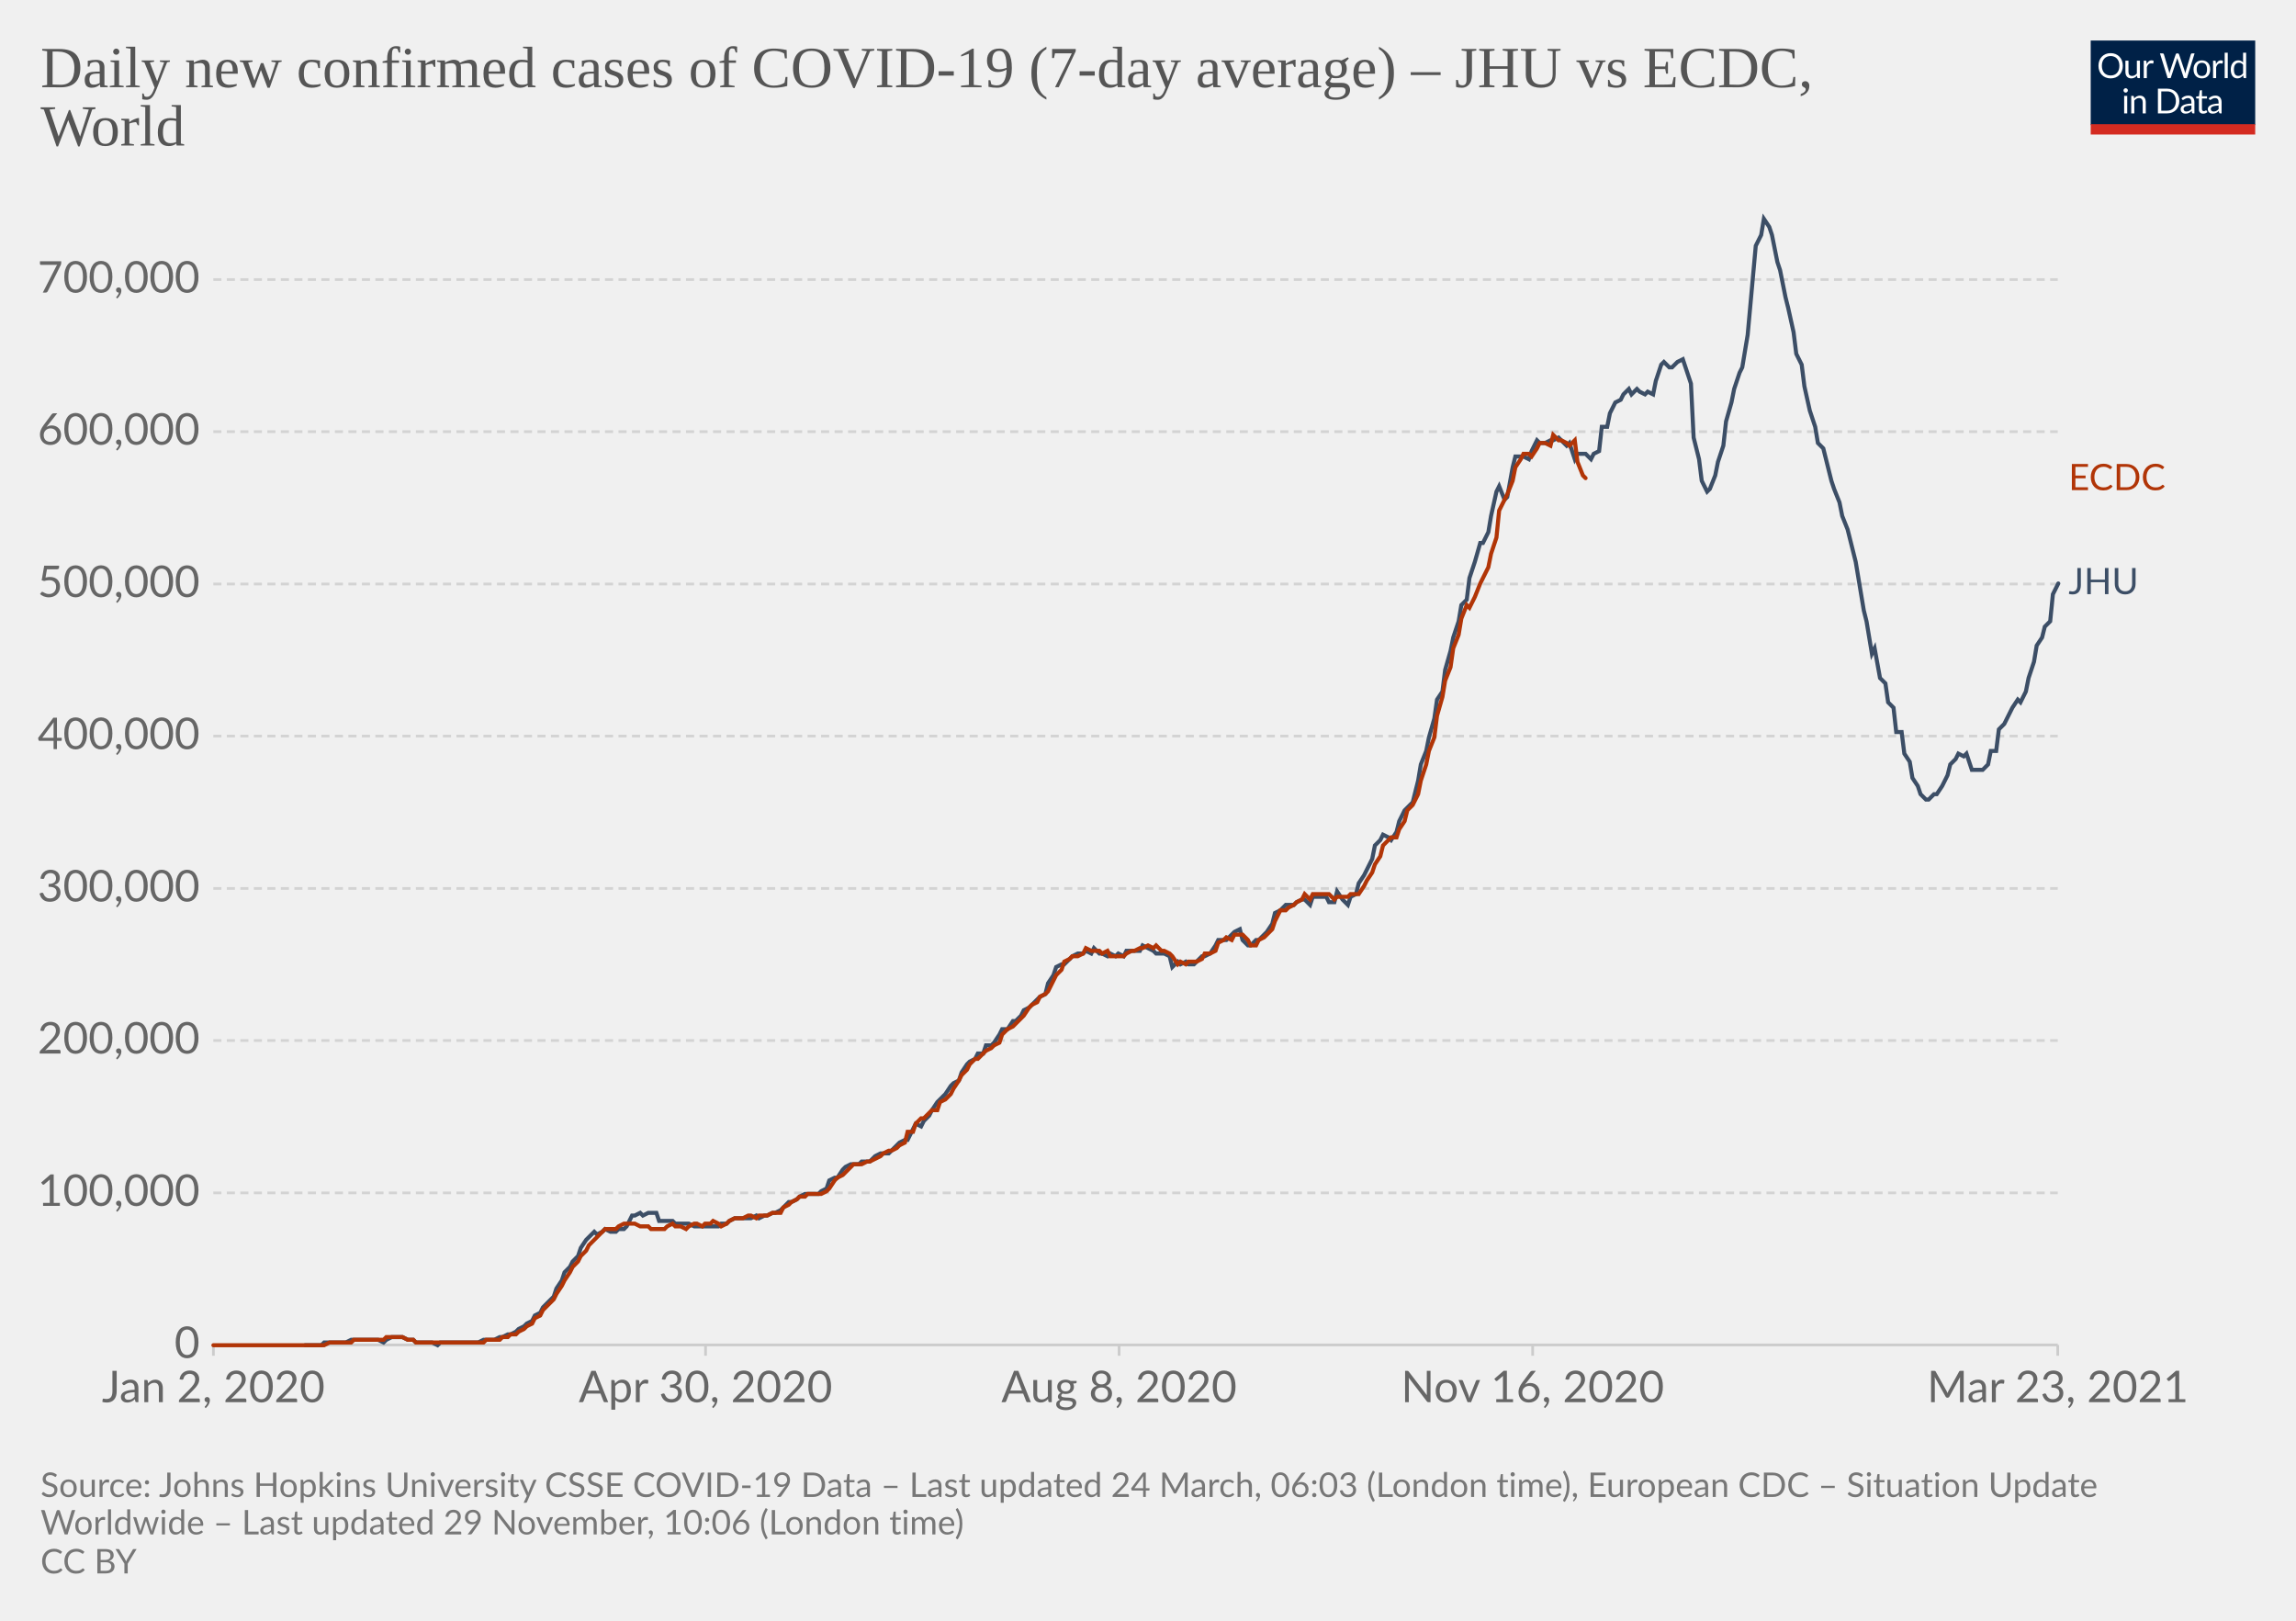
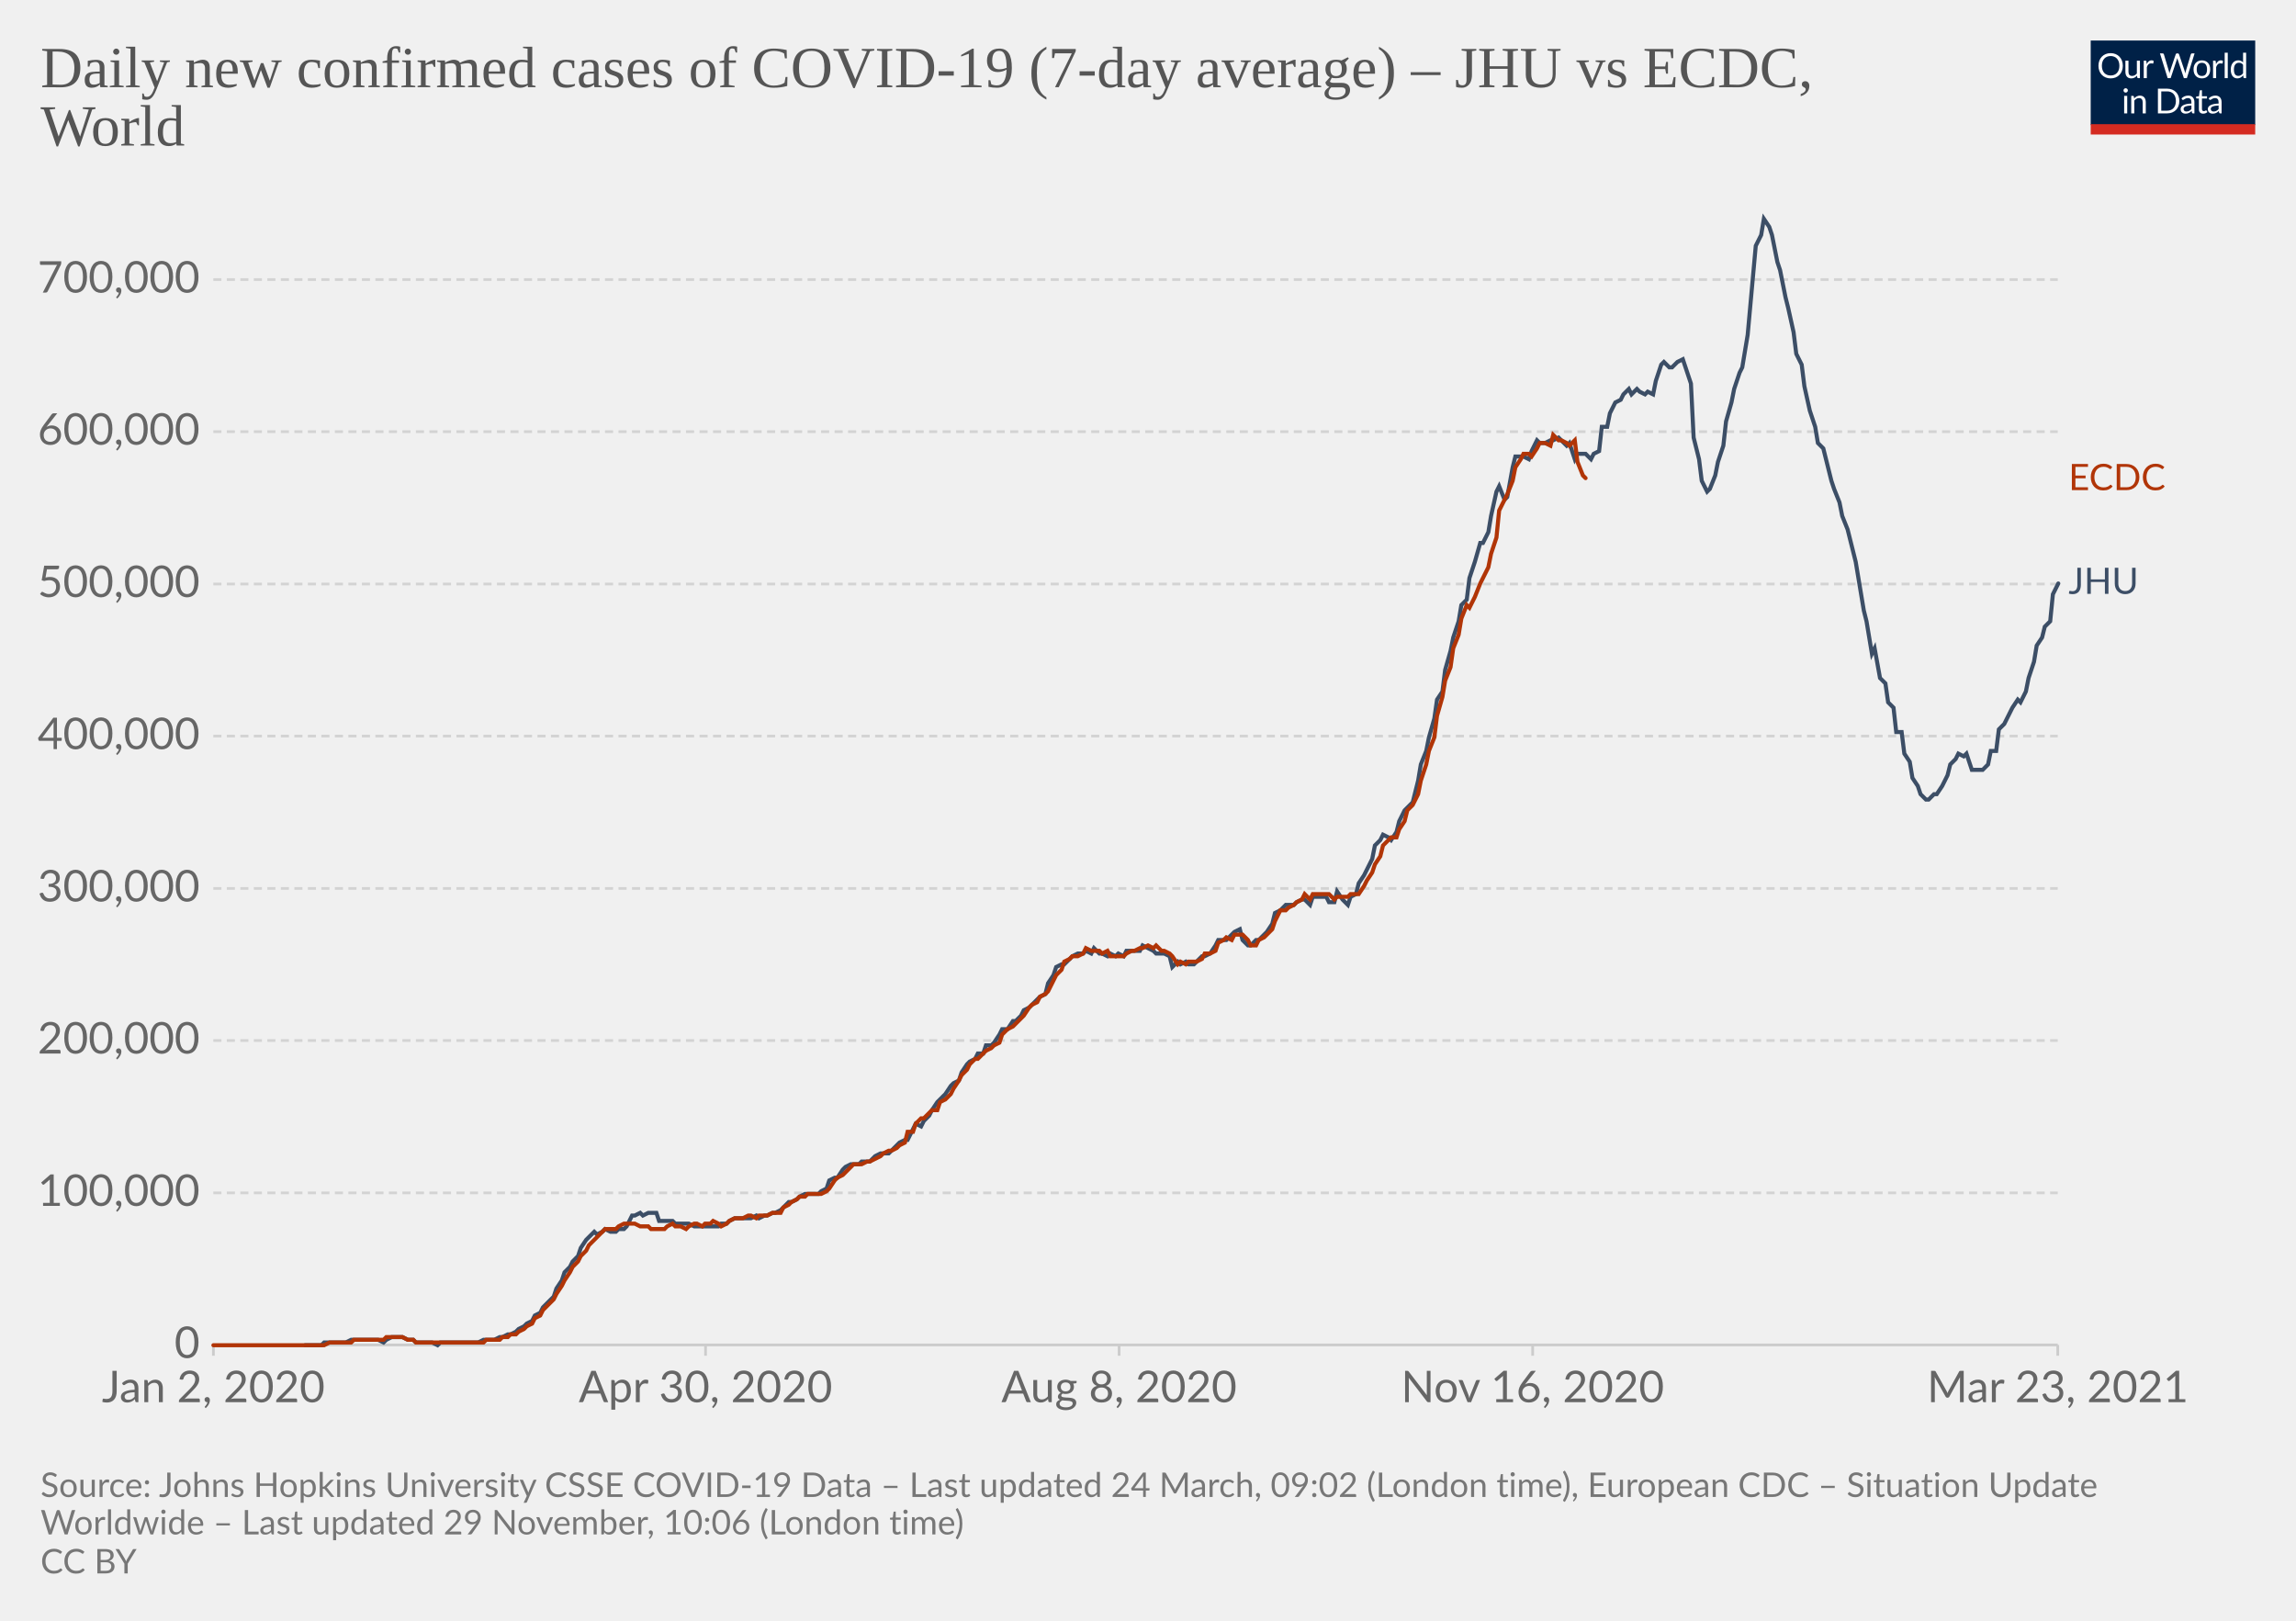
<svg xmlns="http://www.w3.org/2000/svg" version="1.1" style="background-color:#fff;-webkit-font-smoothing:antialiased" width="850" height="600" viewBox="0 0 850 600" font-family="Lato,'Helvetica Neue',Helvetica,Arial,sans-serif" font-size="18" text-rendering="optimizeLegibility">
  <g class="HeaderView">
    <g transform="matrix(.29 0 0 .29 774 15)">
      <svg className="owidLog" width="210" height="120" viewBox="0 0 210 120" fill="none">
        <g clip-path="url(#clip0)">
          <path d="M0 0h210v107.89H0V0z" fill="#002147" />
          <path d="M40.98 32.25c0 2.36-.38 4.53-1.12 6.51a14.26 14.26 0 01-8.1 8.4c-1.9.78-4.02 1.17-6.34 1.17a16.6 16.6 0 01-6.33-1.17 14.31 14.31 0 01-8.08-8.4 18.29 18.29 0 01-1.12-6.51c0-2.36.38-4.53 1.12-6.5.75-1.97 1.8-3.67 3.17-5.1a14.32 14.32 0 014.9-3.34c1.92-.8 4.03-1.19 6.34-1.19 2.32 0 4.43.4 6.34 1.19 1.92.8 3.56 1.9 4.93 3.34a14.87 14.87 0 013.17 5.1 18.1 18.1 0 011.12 6.5zm-4.38 0c0-1.94-.26-3.68-.8-5.22a10.91 10.91 0 00-2.24-3.89 9.68 9.68 0 00-3.52-2.46 11.95 11.95 0 00-4.62-.86c-1.68 0-3.21.28-4.6.86a9.88 9.88 0 00-3.54 2.46 10.91 10.91 0 00-2.24 3.9c-.53 1.53-.8 3.27-.8 5.2 0 1.94.27 3.68.8 5.22a11.17 11.17 0 002.24 3.9 10.01 10.01 0 003.55 2.44c1.38.56 2.9.83 4.6.83s3.24-.27 4.61-.83a9.8 9.8 0 003.52-2.44 11.17 11.17 0 002.25-3.9c.53-1.54.8-3.28.8-5.21zm26.22-6.54V48H60.5c-.56 0-.9-.27-1.05-.81l-.31-2.4a12.45 12.45 0 01-3.26 2.6c-1.2.64-2.58.96-4.13.96-1.22 0-2.3-.2-3.24-.6a6.52 6.52 0 01-2.33-1.7 7.37 7.37 0 01-1.43-2.67c-.3-1.04-.46-2.2-.46-3.45V25.7h3.91v14.22c0 1.68.38 2.99 1.15 3.91.77.93 1.96 1.39 3.54 1.39 1.16 0 2.24-.27 3.23-.82a10.42 10.42 0 002.8-2.28V25.7h3.91zm8.61 4.47a9.94 9.94 0 012.6-3.56 5.64 5.64 0 013.76-1.3c.47 0 .92.05 1.34.15.44.1.83.27 1.17.49l-.3 2.92c-.09.37-.3.55-.66.55-.2 0-.5-.04-.9-.13a6.21 6.21 0 00-3.24.18 4.23 4.23 0 00-1.47.92c-.42.4-.81.9-1.17 1.5-.33.58-.64 1.26-.92 2.02V48H67.7V25.71h2.25c.42 0 .72.08.88.25.16.16.27.44.33.83l.26 3.39zm61.16-13.7L122.75 48h-3.82l-7.99-24.05a21.95 21.95 0 01-.42-1.58 38.36 38.36 0 01-.44 1.58L102.05 48h-3.83L88.4 16.47h3.54c.38 0 .7.1.95.29.26.2.43.43.5.73l6.52 21.9.28 1.28.29 1.46.3-1.46.38-1.27 7.41-21.91c.1-.25.26-.48.51-.69.27-.22.58-.33.95-.33h1.23c.38 0 .69.1.92.29a1.77 1.77 0 01.53.73l7.4 21.9a28.4 28.4 0 01.68 2.62 29.52 29.52 0 01.52-2.61l6.54-21.91a1.31 1.31 0 01.48-.7c.27-.21.58-.32.95-.32h3.32zm9.35 8.88c1.63 0 3.1.27 4.4.82a9.43 9.43 0 015.46 5.94c.5 1.4.74 2.98.74 4.73 0 1.76-.25 3.34-.74 4.75a9.43 9.43 0 01-5.46 5.92c-1.3.52-2.77.79-4.4.79-1.64 0-3.12-.27-4.44-.8a9.42 9.42 0 01-3.35-2.3c-.92-1-1.63-2.2-2.13-3.61-.49-1.41-.73-3-.73-4.75s.24-3.33.73-4.73c.5-1.43 1.2-2.64 2.13-3.63a9.4 9.4 0 013.35-2.31c1.32-.55 2.8-.82 4.44-.82zm0 19.89c2.2 0 3.84-.73 4.93-2.2 1.08-1.48 1.63-3.54 1.63-6.18 0-2.66-.55-4.72-1.63-6.2-1.09-1.49-2.73-2.23-4.93-2.23-1.12 0-2.09.2-2.93.57a5.71 5.71 0 00-2.06 1.65 7.5 7.5 0 00-1.24 2.67c-.26 1.04-.4 2.22-.4 3.54 0 2.64.55 4.7 1.64 6.18 1.1 1.47 2.76 2.2 4.99 2.2zm17.97-15.07a9.94 9.94 0 012.6-3.56 5.64 5.64 0 013.76-1.3c.47 0 .91.05 1.34.15.44.1.83.27 1.16.49l-.28 2.92c-.09.37-.31.55-.66.55-.2 0-.5-.04-.9-.13a6.2 6.2 0 00-3.24.18 4.23 4.23 0 00-1.47.92c-.43.4-.82.9-1.17 1.5a13.1 13.1 0 00-.92 2.02V48h-3.94V25.71h2.24c.43 0 .72.08.88.25.17.16.28.44.33.83l.27 3.39zm15.04-14.59V48h-3.92V15.6h3.92zm19.55 15.43a6.22 6.22 0 00-2.38-2.05 6.7 6.7 0 00-2.86-.6c-2.07 0-3.66.75-4.77 2.23-1.12 1.48-1.68 3.6-1.68 6.33 0 1.46.13 2.7.38 3.74a7.29 7.29 0 001.1 2.56 4.35 4.35 0 001.78 1.45c.7.3 1.5.46 2.4.46 1.29 0 2.41-.3 3.36-.88a9.6 9.6 0 002.67-2.49V31.02zm3.91-15.43V48h-2.33c-.56 0-.9-.27-1.06-.81l-.35-2.71a12.13 12.13 0 01-3.25 2.77 8.28 8.28 0 01-4.23 1.06 7.31 7.31 0 01-6.14-2.9c-.73-.96-1.3-2.15-1.69-3.57a18.35 18.35 0 01.07-9.48 11.29 11.29 0 011.89-3.7 8.7 8.7 0 017.06-3.34 7.96 7.96 0 016.12 2.62V15.59h3.91zM46.61 70.71V93H42.7V70.71h3.91zm.84-7c0 .39-.08.75-.24 1.09a2.81 2.81 0 01-1.52 1.47 2.67 2.67 0 01-2.16 0 2.9 2.9 0 01-1.45-1.47 2.67 2.67 0 010-2.16c.15-.35.35-.65.6-.9.25-.27.53-.47.85-.62a2.67 2.67 0 012.16 0c.35.15.65.35.9.62.27.25.47.55.62.9.16.34.24.7.24 1.08zm7.97 10.24c.49-.54 1-1.04 1.54-1.48a9.85 9.85 0 013.66-1.84 8.96 8.96 0 015.43.35c.94.4 1.72.97 2.33 1.71a7.36 7.36 0 011.43 2.67c.32 1.04.49 2.19.49 3.45V93h-3.94V78.81c0-1.69-.4-3-1.17-3.92-.76-.93-1.93-1.4-3.5-1.4a6.6 6.6 0 00-3.25.83c-1 .56-1.92 1.31-2.77 2.27V93h-3.94V70.71h2.35c.56 0 .9.28 1.04.82l.3 2.42zm57.7 3.3c0 2.36-.37 4.5-1.11 6.44a14.3 14.3 0 01-3.17 4.98 14.1 14.1 0 01-4.93 3.2c-1.9.76-4.02 1.13-6.33 1.13H85.8V61.47h11.77c2.31 0 4.42.39 6.33 1.15a13.8 13.8 0 018.1 8.18 17.75 17.75 0 011.12 6.45zm-4.37 0c0-1.94-.26-3.67-.8-5.2a10.94 10.94 0 00-2.23-3.87 9.57 9.57 0 00-3.53-2.42 12.23 12.23 0 00-4.61-.83h-7.5v24.62h7.5c1.7 0 3.24-.28 4.61-.84a9.7 9.7 0 003.53-2.4 10.94 10.94 0 002.24-3.87c.53-1.53.8-3.26.8-5.2zm19.8 5.72c-1.8.06-3.34.2-4.62.44-1.26.22-2.3.51-3.1.88-.8.36-1.37.8-1.74 1.3-.35.5-.53 1.05-.53 1.67 0 .58.1 1.1.3 1.52a3 3 0 00.76 1.05c.34.27.73.46 1.17.6a6.13 6.13 0 001.45.17 7.28 7.28 0 003.5-.81 11.95 11.95 0 002.82-2.2v-4.62zm-12.65-9.11a12.73 12.73 0 013.98-2.66c1.43-.59 3-.88 4.73-.88 1.25 0 2.36.2 3.33.61a6.81 6.81 0 013.94 4.38c.33 1.04.5 2.19.5 3.43V93h-1.74a1.8 1.8 0 01-.88-.18c-.2-.13-.36-.38-.48-.74l-.44-2.12-1.72 1.46a9.48 9.48 0 01-3.74 1.7c-.69.15-1.46.23-2.3.23-.87 0-1.69-.12-2.45-.35a5.34 5.34 0 01-3.34-2.93 6.64 6.64 0 01-.49-2.64c0-.88.25-1.72.73-2.53a6.33 6.33 0 012.35-2.17c1.09-.63 2.5-1.15 4.25-1.54 1.75-.41 3.89-.65 6.42-.7v-1.75c0-1.73-.37-3.03-1.12-3.91-.75-.9-1.84-1.34-3.28-1.34-.97 0-1.78.12-2.44.37-.64.23-1.2.5-1.7.81l-1.23.82c-.33.23-.67.35-1 .35-.27 0-.5-.07-.69-.2a2.1 2.1 0 01-.48-.53l-.7-1.25zm27.67 19.5c-1.76 0-3.12-.5-4.07-1.48-.94-.98-1.41-2.4-1.41-4.25V74h-2.68a.9.9 0 01-.6-.2c-.16-.14-.24-.36-.24-.66v-1.56l3.65-.46.9-6.89a.9.9 0 01.29-.52.88.88 0 01.62-.22H142v7.67h6.44V74H142v13.38c0 .94.22 1.63.68 2.09.45.45 1.04.68 1.76.68a3.21 3.21 0 001.85-.53l.55-.35c.16-.12.3-.18.41-.18.2 0 .4.13.55.38l1.15 1.87a7.45 7.45 0 01-2.44 1.5 8.53 8.53 0 01-2.95.52zm19.68-10.4c-1.8.07-3.34.21-4.62.45-1.26.22-2.3.51-3.1.88-.8.36-1.37.8-1.74 1.3-.35.5-.53 1.05-.53 1.67 0 .58.1 1.1.3 1.52a2.9 2.9 0 00.76 1.05c.34.27.73.46 1.17.6a6.13 6.13 0 001.45.17 7.3 7.3 0 003.5-.81 12.04 12.04 0 002.82-2.2v-4.62zm-12.65-9.1a12.72 12.72 0 013.99-2.66c1.42-.59 3-.88 4.72-.88 1.25 0 2.36.2 3.33.61a6.81 6.81 0 013.94 4.38c.33 1.04.5 2.19.5 3.43V93h-1.74a1.8 1.8 0 01-.88-.18c-.2-.13-.36-.38-.48-.74l-.44-2.12-1.72 1.46a9.48 9.48 0 01-3.74 1.7c-.69.15-1.46.23-2.3.23-.87 0-1.69-.12-2.45-.35a5.33 5.33 0 01-3.34-2.93 6.62 6.62 0 01-.49-2.64c0-.88.25-1.72.73-2.53a6.33 6.33 0 012.35-2.17c1.09-.63 2.5-1.15 4.25-1.54a31.2 31.2 0 016.42-.7v-1.75c0-1.73-.37-3.03-1.12-3.91-.75-.9-1.84-1.34-3.28-1.34-.97 0-1.78.12-2.44.37-.64.23-1.2.5-1.7.81l-1.22.82c-.34.23-.68.35-1.02.35-.26 0-.49-.07-.68-.2a1.88 1.88 0 01-.48-.53l-.7-1.25zM40.98 32.25c0 2.36-.38 4.53-1.12 6.51a14.26 14.26 0 01-8.1 8.4c-1.9.78-4.02 1.17-6.34 1.17a16.6 16.6 0 01-6.33-1.17 14.31 14.31 0 01-8.08-8.4 18.29 18.29 0 01-1.12-6.51c0-2.36.38-4.53 1.12-6.5.75-1.97 1.8-3.67 3.17-5.1a14.32 14.32 0 014.9-3.34c1.92-.8 4.03-1.19 6.34-1.19 2.32 0 4.43.4 6.34 1.19 1.92.8 3.56 1.9 4.93 3.34a14.87 14.87 0 013.17 5.1 18.1 18.1 0 011.12 6.5zm-4.38 0c0-1.94-.26-3.68-.8-5.22a10.91 10.91 0 00-2.24-3.89 9.68 9.68 0 00-3.52-2.46 11.95 11.95 0 00-4.62-.86c-1.68 0-3.21.28-4.6.86a9.88 9.88 0 00-3.54 2.46 10.91 10.91 0 00-2.24 3.9c-.53 1.53-.8 3.27-.8 5.2 0 1.94.27 3.68.8 5.22a11.17 11.17 0 002.24 3.9 10.01 10.01 0 003.55 2.44c1.38.56 2.9.83 4.6.83s3.24-.27 4.61-.83a9.8 9.8 0 003.52-2.44 11.17 11.17 0 002.25-3.9c.53-1.54.8-3.28.8-5.21zm26.22-6.54V48H60.5c-.56 0-.9-.27-1.05-.81l-.31-2.4a12.45 12.45 0 01-3.26 2.6c-1.2.64-2.58.96-4.13.96-1.22 0-2.3-.2-3.24-.6a6.52 6.52 0 01-2.33-1.7 7.37 7.37 0 01-1.43-2.67c-.3-1.04-.46-2.2-.46-3.45V25.7h3.91v14.22c0 1.68.38 2.99 1.15 3.91.77.93 1.96 1.39 3.54 1.39 1.16 0 2.24-.27 3.23-.82a10.42 10.42 0 002.8-2.28V25.7h3.91zm8.61 4.47a9.94 9.94 0 012.6-3.56 5.64 5.64 0 013.76-1.3c.47 0 .92.05 1.34.15.44.1.83.27 1.17.49l-.3 2.92c-.09.37-.3.55-.66.55-.2 0-.5-.04-.9-.13a6.21 6.21 0 00-3.24.18 4.23 4.23 0 00-1.47.92c-.42.4-.81.9-1.17 1.5-.33.58-.64 1.26-.92 2.02V48H67.7V25.71h2.25c.42 0 .72.08.88.25.16.16.27.44.33.83l.26 3.39zm61.16-13.7L122.75 48h-3.82l-7.99-24.05a21.95 21.95 0 01-.42-1.58 38.36 38.36 0 01-.44 1.58L102.05 48h-3.83L88.4 16.47h3.54c.38 0 .7.1.95.29.26.2.43.43.5.73l6.52 21.9.28 1.28.29 1.46.3-1.46.38-1.27 7.41-21.91c.1-.25.26-.48.51-.69.27-.22.58-.33.95-.33h1.23c.38 0 .69.1.92.29a1.77 1.77 0 01.53.73l7.4 21.9a28.4 28.4 0 01.68 2.62 29.52 29.52 0 01.52-2.61l6.54-21.91a1.31 1.31 0 01.48-.7c.27-.21.58-.32.95-.32h3.32zm9.35 8.88c1.63 0 3.1.27 4.4.82a9.43 9.43 0 015.46 5.94c.5 1.4.74 2.98.74 4.73 0 1.76-.25 3.34-.74 4.75a9.43 9.43 0 01-5.46 5.92c-1.3.52-2.77.79-4.4.79-1.64 0-3.12-.27-4.44-.8a9.42 9.42 0 01-3.35-2.3c-.92-1-1.63-2.2-2.13-3.61-.49-1.41-.73-3-.73-4.75s.24-3.33.73-4.73c.5-1.43 1.2-2.64 2.13-3.63a9.4 9.4 0 013.35-2.31c1.32-.55 2.8-.82 4.44-.82zm0 19.89c2.2 0 3.84-.73 4.93-2.2 1.08-1.48 1.63-3.54 1.63-6.18 0-2.66-.55-4.72-1.63-6.2-1.09-1.49-2.73-2.23-4.93-2.23-1.12 0-2.09.2-2.93.57a5.71 5.71 0 00-2.06 1.65 7.5 7.5 0 00-1.24 2.67c-.26 1.04-.4 2.22-.4 3.54 0 2.64.55 4.7 1.64 6.18 1.1 1.47 2.76 2.2 4.99 2.2zm17.97-15.07a9.94 9.94 0 012.6-3.56 5.64 5.64 0 013.76-1.3c.47 0 .91.05 1.34.15.44.1.83.27 1.16.49l-.28 2.92c-.09.37-.31.55-.66.55-.2 0-.5-.04-.9-.13a6.2 6.2 0 00-3.24.18 4.23 4.23 0 00-1.47.92c-.43.4-.82.9-1.17 1.5a13.1 13.1 0 00-.92 2.02V48h-3.94V25.71h2.24c.43 0 .72.08.88.25.17.16.28.44.33.83l.27 3.39zm15.04-14.59V48h-3.92V15.6h3.92zm19.55 15.43a6.22 6.22 0 00-2.38-2.05 6.7 6.7 0 00-2.86-.6c-2.07 0-3.66.75-4.77 2.23-1.12 1.48-1.68 3.6-1.68 6.33 0 1.46.13 2.7.38 3.74a7.29 7.29 0 001.1 2.56 4.35 4.35 0 001.78 1.45c.7.3 1.5.46 2.4.46 1.29 0 2.41-.3 3.36-.88a9.6 9.6 0 002.67-2.49V31.02zm3.91-15.43V48h-2.33c-.56 0-.9-.27-1.06-.81l-.35-2.71a12.13 12.13 0 01-3.25 2.77 8.28 8.28 0 01-4.23 1.06 7.31 7.31 0 01-6.14-2.9c-.73-.96-1.3-2.15-1.69-3.57a18.35 18.35 0 01.07-9.48 11.29 11.29 0 011.89-3.7 8.7 8.7 0 017.06-3.34 7.96 7.96 0 016.12 2.62V15.59h3.91zM46.61 70.71V93H42.7V70.71h3.91zm.84-7c0 .39-.08.75-.24 1.09a2.81 2.81 0 01-1.52 1.47 2.67 2.67 0 01-2.16 0 2.9 2.9 0 01-1.45-1.47 2.67 2.67 0 010-2.16c.15-.35.35-.65.6-.9.25-.27.53-.47.85-.62a2.67 2.67 0 012.16 0c.35.15.65.35.9.62.27.25.47.55.62.9.16.34.24.7.24 1.08zm7.97 10.24c.49-.54 1-1.04 1.54-1.48a9.85 9.85 0 013.66-1.84 8.96 8.96 0 015.43.35c.94.4 1.72.97 2.33 1.71a7.36 7.36 0 011.43 2.67c.32 1.04.49 2.19.49 3.45V93h-3.94V78.81c0-1.69-.4-3-1.17-3.92-.76-.93-1.93-1.4-3.5-1.4a6.6 6.6 0 00-3.25.83c-1 .56-1.92 1.31-2.77 2.27V93h-3.94V70.71h2.35c.56 0 .9.28 1.04.82l.3 2.42zm57.7 3.3c0 2.36-.37 4.5-1.11 6.44a14.3 14.3 0 01-3.17 4.98 14.1 14.1 0 01-4.93 3.2c-1.9.76-4.02 1.13-6.33 1.13H85.8V61.47h11.77c2.31 0 4.42.39 6.33 1.15a13.8 13.8 0 018.1 8.18 17.75 17.75 0 011.12 6.45zm-4.37 0c0-1.94-.26-3.67-.8-5.2a10.94 10.94 0 00-2.23-3.87 9.57 9.57 0 00-3.53-2.42 12.23 12.23 0 00-4.61-.83h-7.5v24.62h7.5c1.7 0 3.24-.28 4.61-.84a9.7 9.7 0 003.53-2.4 10.94 10.94 0 002.24-3.87c.53-1.53.8-3.26.8-5.2zm19.8 5.72c-1.8.06-3.34.2-4.62.44-1.26.22-2.3.51-3.1.88-.8.36-1.37.8-1.74 1.3-.35.5-.53 1.05-.53 1.67 0 .58.1 1.1.3 1.52a3 3 0 00.76 1.05c.34.27.73.46 1.17.6a6.13 6.13 0 001.45.17 7.28 7.28 0 003.5-.81 11.95 11.95 0 002.82-2.2v-4.62zm-12.65-9.11a12.73 12.73 0 013.98-2.66c1.43-.59 3-.88 4.73-.88 1.25 0 2.36.2 3.33.61a6.81 6.81 0 013.94 4.38c.33 1.04.5 2.19.5 3.43V93h-1.74a1.8 1.8 0 01-.88-.18c-.2-.13-.36-.38-.48-.74l-.44-2.12-1.72 1.46a9.48 9.48 0 01-3.74 1.7c-.69.15-1.46.23-2.3.23-.87 0-1.69-.12-2.45-.35a5.34 5.34 0 01-3.34-2.93 6.64 6.64 0 01-.49-2.64c0-.88.25-1.72.73-2.53a6.33 6.33 0 012.35-2.17c1.09-.63 2.5-1.15 4.25-1.54 1.75-.41 3.89-.65 6.42-.7v-1.75c0-1.73-.37-3.03-1.12-3.91-.75-.9-1.84-1.34-3.28-1.34-.97 0-1.78.12-2.44.37-.64.23-1.2.5-1.7.81l-1.23.82c-.33.23-.67.35-1 .35-.27 0-.5-.07-.69-.2a2.1 2.1 0 01-.48-.53l-.7-1.25zm27.67 19.5c-1.76 0-3.12-.5-4.07-1.48-.94-.98-1.41-2.4-1.41-4.25V74h-2.68a.9.9 0 01-.6-.2c-.16-.14-.24-.36-.24-.66v-1.56l3.65-.46.9-6.89a.9.9 0 01.29-.52.88.88 0 01.62-.22H142v7.67h6.44V74H142v13.38c0 .94.22 1.63.68 2.09.45.45 1.04.68 1.76.68a3.21 3.21 0 001.85-.53l.55-.35c.16-.12.3-.18.41-.18.2 0 .4.13.55.38l1.15 1.87a7.45 7.45 0 01-2.44 1.5 8.53 8.53 0 01-2.95.52zm19.68-10.4c-1.8.07-3.34.21-4.62.45-1.26.22-2.3.51-3.1.88-.8.36-1.37.8-1.74 1.3-.35.5-.53 1.05-.53 1.67 0 .58.1 1.1.3 1.52a2.9 2.9 0 00.76 1.05c.34.27.73.46 1.17.6a6.13 6.13 0 001.45.17 7.3 7.3 0 003.5-.81 12.04 12.04 0 002.82-2.2v-4.62zm-12.65-9.1a12.72 12.72 0 013.99-2.66c1.42-.59 3-.88 4.72-.88 1.25 0 2.36.2 3.33.61a6.81 6.81 0 013.94 4.38c.33 1.04.5 2.19.5 3.43V93h-1.74a1.8 1.8 0 01-.88-.18c-.2-.13-.36-.38-.48-.74l-.44-2.12-1.72 1.46a9.48 9.48 0 01-3.74 1.7c-.69.15-1.46.23-2.3.23-.87 0-1.69-.12-2.45-.35a5.33 5.33 0 01-3.34-2.93 6.62 6.62 0 01-.49-2.64c0-.88.25-1.72.73-2.53a6.33 6.33 0 012.35-2.17c1.09-.63 2.5-1.15 4.25-1.54a31.2 31.2 0 016.42-.7v-1.75c0-1.73-.37-3.03-1.12-3.91-.75-.9-1.84-1.34-3.28-1.34-.97 0-1.78.12-2.44.37-.64.23-1.2.5-1.7.81l-1.22.82c-.34.23-.68.35-1.02.35-.26 0-.49-.07-.68-.2a1.88 1.88 0 01-.48-.53l-.7-1.25zM40.98 32.25c0 2.36-.38 4.53-1.12 6.51a14.26 14.26 0 01-8.1 8.4c-1.9.78-4.02 1.17-6.34 1.17a16.6 16.6 0 01-6.33-1.17 14.31 14.31 0 01-8.08-8.4 18.29 18.29 0 01-1.12-6.51c0-2.36.38-4.53 1.12-6.5.75-1.97 1.8-3.67 3.17-5.1a14.32 14.32 0 014.9-3.34c1.92-.8 4.03-1.19 6.34-1.19 2.32 0 4.43.4 6.34 1.19 1.92.8 3.56 1.9 4.93 3.34a14.87 14.87 0 013.17 5.1 18.1 18.1 0 011.12 6.5zm-4.38 0c0-1.94-.26-3.68-.8-5.22a10.91 10.91 0 00-2.24-3.89 9.68 9.68 0 00-3.52-2.46 11.95 11.95 0 00-4.62-.86c-1.68 0-3.21.28-4.6.86a9.88 9.88 0 00-3.54 2.46 10.91 10.91 0 00-2.24 3.9c-.53 1.53-.8 3.27-.8 5.2 0 1.94.27 3.68.8 5.22a11.17 11.17 0 002.24 3.9 10.01 10.01 0 003.55 2.44c1.38.56 2.9.83 4.6.83s3.24-.27 4.61-.83a9.8 9.8 0 003.52-2.44 11.17 11.17 0 002.25-3.9c.53-1.54.8-3.28.8-5.21zm26.22-6.54V48H60.5c-.56 0-.9-.27-1.05-.81l-.31-2.4a12.45 12.45 0 01-3.26 2.6c-1.2.64-2.58.96-4.13.96-1.22 0-2.3-.2-3.24-.6a6.52 6.52 0 01-2.33-1.7 7.37 7.37 0 01-1.43-2.67c-.3-1.04-.46-2.2-.46-3.45V25.7h3.91v14.22c0 1.68.38 2.99 1.15 3.91.77.93 1.96 1.39 3.54 1.39 1.16 0 2.24-.27 3.23-.82a10.42 10.42 0 002.8-2.28V25.7h3.91zm8.61 4.47a9.94 9.94 0 012.6-3.56 5.64 5.64 0 013.76-1.3c.47 0 .92.05 1.34.15.44.1.83.27 1.17.49l-.3 2.92c-.09.37-.3.55-.66.55-.2 0-.5-.04-.9-.13a6.21 6.21 0 00-3.24.18 4.23 4.23 0 00-1.47.92c-.42.4-.81.9-1.17 1.5-.33.58-.64 1.26-.92 2.02V48H67.7V25.71h2.25c.42 0 .72.08.88.25.16.16.27.44.33.83l.26 3.39zm61.16-13.7L122.75 48h-3.82l-7.99-24.05a21.95 21.95 0 01-.42-1.58 38.36 38.36 0 01-.44 1.58L102.05 48h-3.83L88.4 16.47h3.54c.38 0 .7.1.95.29.26.2.43.43.5.73l6.52 21.9.28 1.28.29 1.46.3-1.46.38-1.27 7.41-21.91c.1-.25.26-.48.51-.69.27-.22.58-.33.95-.33h1.23c.38 0 .69.1.92.29a1.77 1.77 0 01.53.73l7.4 21.9a28.4 28.4 0 01.68 2.62 29.52 29.52 0 01.52-2.61l6.54-21.91a1.31 1.31 0 01.48-.7c.27-.21.58-.32.95-.32h3.32zm9.35 8.88c1.63 0 3.1.27 4.4.82a9.43 9.43 0 015.46 5.94c.5 1.4.74 2.98.74 4.73 0 1.76-.25 3.34-.74 4.75a9.43 9.43 0 01-5.46 5.92c-1.3.52-2.77.79-4.4.79-1.64 0-3.12-.27-4.44-.8a9.42 9.42 0 01-3.35-2.3c-.92-1-1.63-2.2-2.13-3.61-.49-1.41-.73-3-.73-4.75s.24-3.33.73-4.73c.5-1.43 1.2-2.64 2.13-3.63a9.4 9.4 0 013.35-2.31c1.32-.55 2.8-.82 4.44-.82zm0 19.89c2.2 0 3.84-.73 4.93-2.2 1.08-1.48 1.63-3.54 1.63-6.18 0-2.66-.55-4.72-1.63-6.2-1.09-1.49-2.73-2.23-4.93-2.23-1.12 0-2.09.2-2.93.57a5.71 5.71 0 00-2.06 1.65 7.5 7.5 0 00-1.24 2.67c-.26 1.04-.4 2.22-.4 3.54 0 2.64.55 4.7 1.64 6.18 1.1 1.47 2.76 2.2 4.99 2.2zm17.97-15.07a9.94 9.94 0 012.6-3.56 5.64 5.64 0 013.76-1.3c.47 0 .91.05 1.34.15.44.1.83.27 1.16.49l-.28 2.92c-.09.37-.31.55-.66.55-.2 0-.5-.04-.9-.13a6.2 6.2 0 00-3.24.18 4.23 4.23 0 00-1.47.92c-.43.4-.82.9-1.17 1.5a13.1 13.1 0 00-.92 2.02V48h-3.94V25.71h2.24c.43 0 .72.08.88.25.17.16.28.44.33.83l.27 3.39zm15.04-14.59V48h-3.92V15.6h3.92zm19.55 15.43a6.22 6.22 0 00-2.38-2.05 6.7 6.7 0 00-2.86-.6c-2.07 0-3.66.75-4.77 2.23-1.12 1.48-1.68 3.6-1.68 6.33 0 1.46.13 2.7.38 3.74a7.29 7.29 0 001.1 2.56 4.35 4.35 0 001.78 1.45c.7.3 1.5.46 2.4.46 1.29 0 2.41-.3 3.36-.88a9.6 9.6 0 002.67-2.49V31.02zm3.91-15.43V48h-2.33c-.56 0-.9-.27-1.06-.81l-.35-2.71a12.13 12.13 0 01-3.25 2.77 8.28 8.28 0 01-4.23 1.06 7.31 7.31 0 01-6.14-2.9c-.73-.96-1.3-2.15-1.69-3.57a18.35 18.35 0 01.07-9.48 11.29 11.29 0 011.89-3.7 8.7 8.7 0 017.06-3.34 7.96 7.96 0 016.12 2.62V15.59h3.91zM46.61 70.71V93H42.7V70.71h3.91zm.84-7c0 .39-.08.75-.24 1.09a2.81 2.81 0 01-1.52 1.47 2.67 2.67 0 01-2.16 0 2.9 2.9 0 01-1.45-1.47 2.67 2.67 0 010-2.16c.15-.35.35-.65.6-.9.25-.27.53-.47.85-.62a2.67 2.67 0 012.16 0c.35.15.65.35.9.62.27.25.47.55.62.9.16.34.24.7.24 1.08zm7.97 10.24c.49-.54 1-1.04 1.54-1.48a9.85 9.85 0 013.66-1.84 8.96 8.96 0 015.43.35c.94.4 1.72.97 2.33 1.71a7.36 7.36 0 011.43 2.67c.32 1.04.49 2.19.49 3.45V93h-3.94V78.81c0-1.69-.4-3-1.17-3.92-.76-.93-1.93-1.4-3.5-1.4a6.6 6.6 0 00-3.25.83c-1 .56-1.92 1.31-2.77 2.27V93h-3.94V70.71h2.35c.56 0 .9.28 1.04.82l.3 2.42zm57.7 3.3c0 2.36-.37 4.5-1.11 6.44a14.3 14.3 0 01-3.17 4.98 14.1 14.1 0 01-4.93 3.2c-1.9.76-4.02 1.13-6.33 1.13H85.8V61.47h11.77c2.31 0 4.42.39 6.33 1.15a13.8 13.8 0 018.1 8.18 17.75 17.75 0 011.12 6.45zm-4.37 0c0-1.94-.26-3.67-.8-5.2a10.94 10.94 0 00-2.23-3.87 9.57 9.57 0 00-3.53-2.42 12.23 12.23 0 00-4.61-.83h-7.5v24.62h7.5c1.7 0 3.24-.28 4.61-.84a9.7 9.7 0 003.53-2.4 10.94 10.94 0 002.24-3.87c.53-1.53.8-3.26.8-5.2zm19.8 5.72c-1.8.06-3.34.2-4.62.44-1.26.22-2.3.51-3.1.88-.8.36-1.37.8-1.74 1.3-.35.5-.53 1.05-.53 1.67 0 .58.1 1.1.3 1.52a3 3 0 00.76 1.05c.34.27.73.46 1.17.6a6.13 6.13 0 001.45.17 7.28 7.28 0 003.5-.81 11.95 11.95 0 002.82-2.2v-4.62zm-12.65-9.11a12.73 12.73 0 013.98-2.66c1.43-.59 3-.88 4.73-.88 1.25 0 2.36.2 3.33.61a6.81 6.81 0 013.94 4.38c.33 1.04.5 2.19.5 3.43V93h-1.74a1.8 1.8 0 01-.88-.18c-.2-.13-.36-.38-.48-.74l-.44-2.12-1.72 1.46a9.48 9.48 0 01-3.74 1.7c-.69.15-1.46.23-2.3.23-.87 0-1.69-.12-2.45-.35a5.34 5.34 0 01-3.34-2.93 6.64 6.64 0 01-.49-2.64c0-.88.25-1.72.73-2.53a6.33 6.33 0 012.35-2.17c1.09-.63 2.5-1.15 4.25-1.54 1.75-.41 3.89-.65 6.42-.7v-1.75c0-1.73-.37-3.03-1.12-3.91-.75-.9-1.84-1.34-3.28-1.34-.97 0-1.78.12-2.44.37-.64.23-1.2.5-1.7.81l-1.23.82c-.33.23-.67.35-1 .35-.27 0-.5-.07-.69-.2a2.1 2.1 0 01-.48-.53l-.7-1.25zm27.67 19.5c-1.76 0-3.12-.5-4.07-1.48-.94-.98-1.41-2.4-1.41-4.25V74h-2.68a.9.9 0 01-.6-.2c-.16-.14-.24-.36-.24-.66v-1.56l3.65-.46.9-6.89a.9.9 0 01.29-.52.88.88 0 01.62-.22H142v7.67h6.44V74H142v13.38c0 .94.22 1.63.68 2.09.45.45 1.04.68 1.76.68a3.21 3.21 0 001.85-.53l.55-.35c.16-.12.3-.18.41-.18.2 0 .4.13.55.38l1.15 1.87a7.45 7.45 0 01-2.44 1.5 8.53 8.53 0 01-2.95.52zm19.68-10.4c-1.8.07-3.34.21-4.62.45-1.26.22-2.3.51-3.1.88-.8.36-1.37.8-1.74 1.3-.35.5-.53 1.05-.53 1.67 0 .58.1 1.1.3 1.52a2.9 2.9 0 00.76 1.05c.34.27.73.46 1.17.6a6.13 6.13 0 001.45.17 7.3 7.3 0 003.5-.81 12.04 12.04 0 002.82-2.2v-4.62zm-12.65-9.1a12.72 12.72 0 013.99-2.66c1.42-.59 3-.88 4.72-.88 1.25 0 2.36.2 3.33.61a6.81 6.81 0 013.94 4.38c.33 1.04.5 2.19.5 3.43V93h-1.74a1.8 1.8 0 01-.88-.18c-.2-.13-.36-.38-.48-.74l-.44-2.12-1.72 1.46a9.48 9.48 0 01-3.74 1.7c-.69.15-1.46.23-2.3.23-.87 0-1.69-.12-2.45-.35a5.33 5.33 0 01-3.34-2.93 6.62 6.62 0 01-.49-2.64c0-.88.25-1.72.73-2.53a6.33 6.33 0 012.35-2.17c1.09-.63 2.5-1.15 4.25-1.54a31.2 31.2 0 016.42-.7v-1.75c0-1.73-.37-3.03-1.12-3.91-.75-.9-1.84-1.34-3.28-1.34-.97 0-1.78.12-2.44.37-.64.23-1.2.5-1.7.81l-1.22.82c-.34.23-.68.35-1.02.35-.26 0-.49-.07-.68-.2a1.88 1.88 0 01-.48-.53l-.7-1.25z" fill="#fff" />
          <path fill="#D42B21" d="M0 106.79h210V120H0z" />
        </g>
        <defs>
          <clipPath id="clip0">
            <path fill="#fff" d="M0 0h210v120H0z" />
          </clipPath>
        </defs>
      </svg>
    </g>
    <a href="https://ourworldindata.org/grapher/daily-covid-cases-jhu-ecdc?country=~OWID_WRL" target="_blank" rel="noopener" font-family="&quot;Playfair Display&quot;,Georgia,&quot;Times New Roman&quot;,serif">
      <text font-size="21.6" x="15" y="32.3" fill="#555">
        <tspan x="15" y="32.28">Daily new confirmed cases of COVID-19 (7-day average) – JHU vs ECDC,</tspan>
        <tspan x="15" y="53.88">World</tspan>
      </text>
    </a>
  </g>
  <g class="LineChart">
    <defs>
      <clipPath id="a">
        <path d="M68.97 63.2h830V939h-830z" />
      </clipPath>
    </defs>
    <g class="DualAxisView">
      <g class="HorizontalAxis">
        <path stroke="#ccc" d="M79 497.9v4M261.2 497.9v4M414.3 497.9v4M567.4 497.9v4M761.8 497.9v4" />
        <text x="79" y="519.1" fill="#666" text-anchor="middle" font-size="16.2">Jan 2, 2020</text>
        <text x="261.2" y="519.1" fill="#666" text-anchor="middle" font-size="16.2">Apr 30, 2020</text>
        <text x="414.3" y="519.1" fill="#666" text-anchor="middle" font-size="16.2">Aug 8, 2020</text>
        <text x="567.4" y="519.1" fill="#666" text-anchor="middle" font-size="16.2">Nov 16, 2020</text>
        <text x="761.8" y="519.1" fill="#666" text-anchor="middle" font-size="16.2">Mar 23, 2021</text>
      </g>
      <g class="VerticalAxis" fill="#666" dominant-baseline="middle" text-anchor="end" font-size="16.2">
        <text x="73.97" y="497.9">0</text>
        <text x="73.97" y="441.6">100,000</text>
        <text x="73.97" y="385.2">200,000</text>
        <text x="73.97" y="328.9">300,000</text>
        <text x="73.97" y="272.5">400,000</text>
        <text x="73.97" y="216.2">500,000</text>
        <text x="73.97" y="159.8">600,000</text>
        <text x="73.97" y="103.5">700,000</text>
      </g>
      <g class="AxisGridLines horizontalLines">
        <path stroke="#ccc" d="M78.97 497.9h682.82" />
        <path stroke="#d3d3d3" stroke-dasharray="3,2" d="M78.97 441.6h682.82M78.97 385.2h682.82M78.97 328.9h682.82M78.97 272.5h682.82M78.97 216.2h682.82M78.97 159.8h682.82M78.97 103.5h682.82" />
      </g>
    </g>
    <g clip-path="url(#a)">
      <g class="LineLabels" cursor="default">
        <g class="legendMark">
          <text font-size="13.5" x="765.8" y="181.5" fill="#B13507">
            <tspan x="765.79" y="181.45">ECDC</tspan>
          </text>
        </g>
        <g class="legendMark">
-           <text font-size="13.5" x="765.8" y="220" fill="#3C4E66">
-             <tspan x="765.79" y="219.95">JHU</tspan>
+           <text font-size="13.5" x="765.8" y="219.9" fill="#3C4E66">
+             <tspan x="765.79" y="219.85">JHU</tspan>
          </text>
        </g>
      </g>
      <g class="Lines">
        <g>
          <path stroke-linecap="round" stroke="#ddd" d="M113 498h6l1-1h8l2-1h10l2 1 1-1 2-1h4l2 1h2l1 1h6l2 1 1-1h14l2-1h4l2-1h1l2-1h1l2-1 1-1 2-1 1-1 2-1 1-2 2-1 1-2 2-2 2-2 1-3 2-3 1-3 2-2 1-2 2-2 1-3 2-3 1-1 2-2 1 1 2-1 1-1 2 1h2l1-1h2l1-1 2-4h1l2-1 1 1 2-1h3l1 3h5l1 1h5l2 1h9l1-1h2l1-1 2-1h6l2-1 1 1 2-1h1l2-1h1l2-1 1-1 2-2h1l2-1 1-1 2-1h5l1-1 2-1 1-3 2-1h1l2-3 1-1 2-1h3l1-1h3l2-2 2-1h3l1-1 2-2 1-1 2-1h1l2-4 1-2 2 1 1-2 2-2 1-2 2-3 1-1 2-2 2-3 1-1 2-1 1-3 2-3 1-1 2-1 1-2h2l1-3h2l1-1 2-3 1-2h2l2-3h1l2-2 1-2 2-1 1-1 2-2 1-1 2-1 1-4 2-3 1-3 2-1h1l2-2 1-1 2-1h2l1-1 2 1 1-2 2 2h1l2 1 1-1 2 1 1-1 2 1 1-2h5l1-2 2 1 2 1 1 1h3l2 1 1 4 2-2 1 1 2-1 1 1h2l1-1 2-2h1l2-1 2-3 1-2h3l2-2 1-1 2-1 1 4 2 2h1l2-2h1l2-2 1-1 2-3 1-4 2-1 2-2h3l1-1 2-1h1l2 2 1-3h5l1 2h2l1-4 2 3 2 2 1-3 2-1 1-4 2-3 1-2 2-4 1-5 2-2 1-2 2 1 1 1 2-3 1-4 2-4 1-1 2-2 2-8 1-6 2-5 1-5 2-7 1-7 2-3 1-8 2-7 1-5 2-6 1-6 2-2 1-8 2-6 2-7h1l2-4 1-6 2-9 1-2 2 5 1-1 2-11 1-4h3l2 1 1-3 2-4 1 1h2l2-1h1l2-1 1 1 2 2 1-1 2 6 1-2h3l2 2 1-2 2-1 1-9h2l1-5 2-4 2-1 1-2 2-2 1 2 2-2 1 1 2 1 1-1 2 1 1-5 2-6 1-1 2 2h1l2-2 2-1 1 3 2 6 1 20 2 8 1 8 2 4 1-1 2-5 1-5 2-6 1-9 2-7 1-5 2-6 1-2 2-12 2-22 1-11 2-4 1-6 2 3 1 3 2 10 1 3 2 10 1 4 2 9 1 8 2 4 1 8 2 9 2 6 1 6 2 2 1 4 2 8 1 3 2 5 1 5 2 5 1 4 2 8 1 6 2 12 1 4 2 12 1-2 2 11 2 2 1 7 2 2 1 9h2l1 8 2 3 1 6 2 3 1 3 2 2h1l2-2h1l2-3 2-4 1-4 2-2 1-2 2 1 1-1 2 6h4l2-2 1-5h2l1-8 2-2 1-2 2-4 2-3 1 1 2-4 1-5 2-6 1-6 2-3 1-4 2-2 1-10 2-4" fill="none" stroke-width="1" />
        </g>
        <g>
          <path stroke-linecap="round" stroke="#ddd" d="M79 498h41l2-1h8l1-1h11l1-1h6l2 1h2l1 1h25l1-1h5l1-1h2l1-1h2l1-1 2-1 1-1 2-1 1-2 2-1 1-2 2-2 2-2 1-2 2-3 1-2 2-3 1-2 2-2 1-2 2-2 1-2 2-2 1-1 2-2 1-1h4l1-1 2-1h4l2 1h3l1 1h5l1-1 2-1 1 1h2l2 1 1-1 2-1h1l2 1 1-1h2l1-1 2 1 1 1 2-1 1-1 2-1h3l2-1h1l2 1 1-1h3l2-1h3l1-2 2-1 1-1 2-1 1-1h2l1-1h5l2-1 1-1 2-3 1-1 2-1 1-1 2-2 1-1h3l2-1h1l2-1 2-1 1-1 2-1h1l2-1 1-1 2-1 1-4h2l1-3 2-2h1l2-2 1-1h2l1-3 2-1 2-2 1-2 2-3 1-2 2-2 1-2 2-2h1l2-2 1-1 2-1 1-1 2-1 1-3 2-2 2-1 1-1 2-2 1-1 2-3 1-1 2-1 1-2 2-1 1-1 2-4 1-2 2-2 1-3 2-1 1-1h2l2-1 1-2 2 1h3l1 1 2-1 1 2h5l1-1 2-1h1l2-1h1l2-1 2 1 1-1 2 2h1l2 1 1 1 2 3 1-1 2 1 1-1h3l2-1 1-2h2l2-1 1-3 2-1 1-1 2 1 1-2h3l2 2 1 2h2l1-2 2-1 1-1 2-2 1-3 2-4h2l1-1 2-1 1-1 2-1 1-2 2 2 1-2h6l2 2 1-1h4l1-1h3l2-3 1-2 2-3 1-3 2-3 1-4 2-2 1-1h2l1-3 2-3 1-4 2-2 2-4 1-5 2-6 1-5 2-5 1-8 2-7 1-6 2-5 1-7 2-5 1-6 2-5 1 1 2-4 2-5 1-2 2-4 1-5 2-6 1-10 2-4 1-2 2-5 1-5 2-3 1-2h2l1 1 2-3 1-2h2l2 1 1-4 2 2h1l2 1 1 1 2-2 1 8 2 5 1 1" fill="none" stroke-width="1" />
        </g>
        <g>
          <path stroke="#3C4E66" stroke-linecap="round" d="M113 498h6l1-1h8l2-1h10l2 1 1-1 2-1h4l2 1h2l1 1h6l2 1 1-1h14l2-1h4l2-1h1l2-1h1l2-1 1-1 2-1 1-1 2-1 1-2 2-1 1-2 2-2 2-2 1-3 2-3 1-3 2-2 1-2 2-2 1-3 2-3 1-1 2-2 1 1 2-1 1-1 2 1h2l1-1h2l1-1 2-4h1l2-1 1 1 2-1h3l1 3h5l1 1h5l2 1h9l1-1h2l1-1 2-1h6l2-1 1 1 2-1h1l2-1h1l2-1 1-1 2-2h1l2-1 1-1 2-1h5l1-1 2-1 1-3 2-1h1l2-3 1-1 2-1h3l1-1h3l2-2 2-1h3l1-1 2-2 1-1 2-1h1l2-4 1-2 2 1 1-2 2-2 1-2 2-3 1-1 2-2 2-3 1-1 2-1 1-3 2-3 1-1 2-1 1-2h2l1-3h2l1-1 2-3 1-2h2l2-3h1l2-2 1-2 2-1 1-1 2-2 1-1 2-1 1-4 2-3 1-3 2-1h1l2-2 1-1 2-1h2l1-1 2 1 1-2 2 2h1l2 1 1-1 2 1 1-1 2 1 1-2h5l1-2 2 1 2 1 1 1h3l2 1 1 4 2-2 1 1 2-1 1 1h2l1-1 2-2h1l2-1 2-3 1-2h3l2-2 1-1 2-1 1 4 2 2h1l2-2h1l2-2 1-1 2-3 1-4 2-1 2-2h3l1-1 2-1h1l2 2 1-3h5l1 2h2l1-4 2 3 2 2 1-3 2-1 1-4 2-3 1-2 2-4 1-5 2-2 1-2 2 1 1 1 2-3 1-4 2-4 1-1 2-2 2-8 1-6 2-5 1-5 2-7 1-7 2-3 1-8 2-7 1-5 2-6 1-6 2-2 1-8 2-6 2-7h1l2-4 1-6 2-9 1-2 2 5 1-1 2-11 1-4h3l2 1 1-3 2-4 1 1h2l2-1h1l2-1 1 1 2 2 1-1 2 6 1-2h3l2 2 1-2 2-1 1-9h2l1-5 2-4 2-1 1-2 2-2 1 2 2-2 1 1 2 1 1-1 2 1 1-5 2-6 1-1 2 2h1l2-2 2-1 1 3 2 6 1 20 2 8 1 8 2 4 1-1 2-5 1-5 2-6 1-9 2-7 1-5 2-6 1-2 2-12 2-22 1-11 2-4 1-6 2 3 1 3 2 10 1 3 2 10 1 4 2 9 1 8 2 4 1 8 2 9 2 6 1 6 2 2 1 4 2 8 1 3 2 5 1 5 2 5 1 4 2 8 1 6 2 12 1 4 2 12 1-2 2 11 2 2 1 7 2 2 1 9h2l1 8 2 3 1 6 2 3 1 3 2 2h1l2-2h1l2-3 2-4 1-4 2-2 1-2 2 1 1-1 2 6h4l2-2 1-5h2l1-8 2-2 1-2 2-4 2-3 1 1 2-4 1-5 2-6 1-6 2-3 1-4 2-2 1-10 2-4" fill="none" stroke-width="1.5" />
        </g>
        <g>
          <path stroke="#B13507" stroke-linecap="round" d="M79 498h41l2-1h8l1-1h11l1-1h6l2 1h2l1 1h25l1-1h5l1-1h2l1-1h2l1-1 2-1 1-1 2-1 1-2 2-1 1-2 2-2 2-2 1-2 2-3 1-2 2-3 1-2 2-2 1-2 2-2 1-2 2-2 1-1 2-2 1-1h4l1-1 2-1h4l2 1h3l1 1h5l1-1 2-1 1 1h2l2 1 1-1 2-1h1l2 1 1-1h2l1-1 2 1 1 1 2-1 1-1 2-1h3l2-1h1l2 1 1-1h3l2-1h3l1-2 2-1 1-1 2-1 1-1h2l1-1h5l2-1 1-1 2-3 1-1 2-1 1-1 2-2 1-1h3l2-1h1l2-1 2-1 1-1 2-1h1l2-1 1-1 2-1 1-4h2l1-3 2-2h1l2-2 1-1h2l1-3 2-1 2-2 1-2 2-3 1-2 2-2 1-2 2-2h1l2-2 1-1 2-1 1-1 2-1 1-3 2-2 2-1 1-1 2-2 1-1 2-3 1-1 2-1 1-2 2-1 1-1 2-4 1-2 2-2 1-3 2-1 1-1h2l2-1 1-2 2 1h3l1 1 2-1 1 2h5l1-1 2-1h1l2-1h1l2-1 2 1 1-1 2 2h1l2 1 1 1 2 3 1-1 2 1 1-1h3l2-1 1-2h2l2-1 1-3 2-1 1-1 2 1 1-2h3l2 2 1 2h2l1-2 2-1 1-1 2-2 1-3 2-4h2l1-1 2-1 1-1 2-1 1-2 2 2 1-2h6l2 2 1-1h4l1-1h3l2-3 1-2 2-3 1-3 2-3 1-4 2-2 1-1h2l1-3 2-3 1-4 2-2 2-4 1-5 2-6 1-5 2-5 1-8 2-7 1-6 2-5 1-7 2-5 1-6 2-5 1 1 2-4 2-5 1-2 2-4 1-5 2-6 1-10 2-4 1-2 2-5 1-5 2-3 1-2h2l1 1 2-3 1-2h2l2 1 1-4 2 2h1l2 1 1 1 2-2 1 8 2 5 1 1" fill="none" stroke-width="1.5" />
        </g>
      </g>
    </g>
  </g>
  <g class="SourcesFooter" fill="#777">
    <g fill="#777">
      <text font-size="12.6" x="15" y="554.2">
-         <tspan x="15" y="554.18">Source: Johns Hopkins University CSSE COVID-19 Data – Last updated 24 March, 06:03 (London time), European CDC – Situation Update</tspan>
+         <tspan x="15" y="554.18">Source: Johns Hopkins University CSSE COVID-19 Data – Last updated 24 March, 09:02 (London time), European CDC – Situation Update</tspan>
        <tspan x="15" y="568.04">Worldwide – Last updated 29 November, 10:06 (London time)</tspan>
      </text>
    </g>
    <text font-size="12.6" x="15" y="582.5">
      <tspan x="15" y="582.48">
        <a class="cclogo" href="http://creativecommons.org/licenses/by/4.0/deed.en_US" target="_blank" fill="#777">CC BY</a>
      </tspan>
    </text>
  </g>
</svg>
